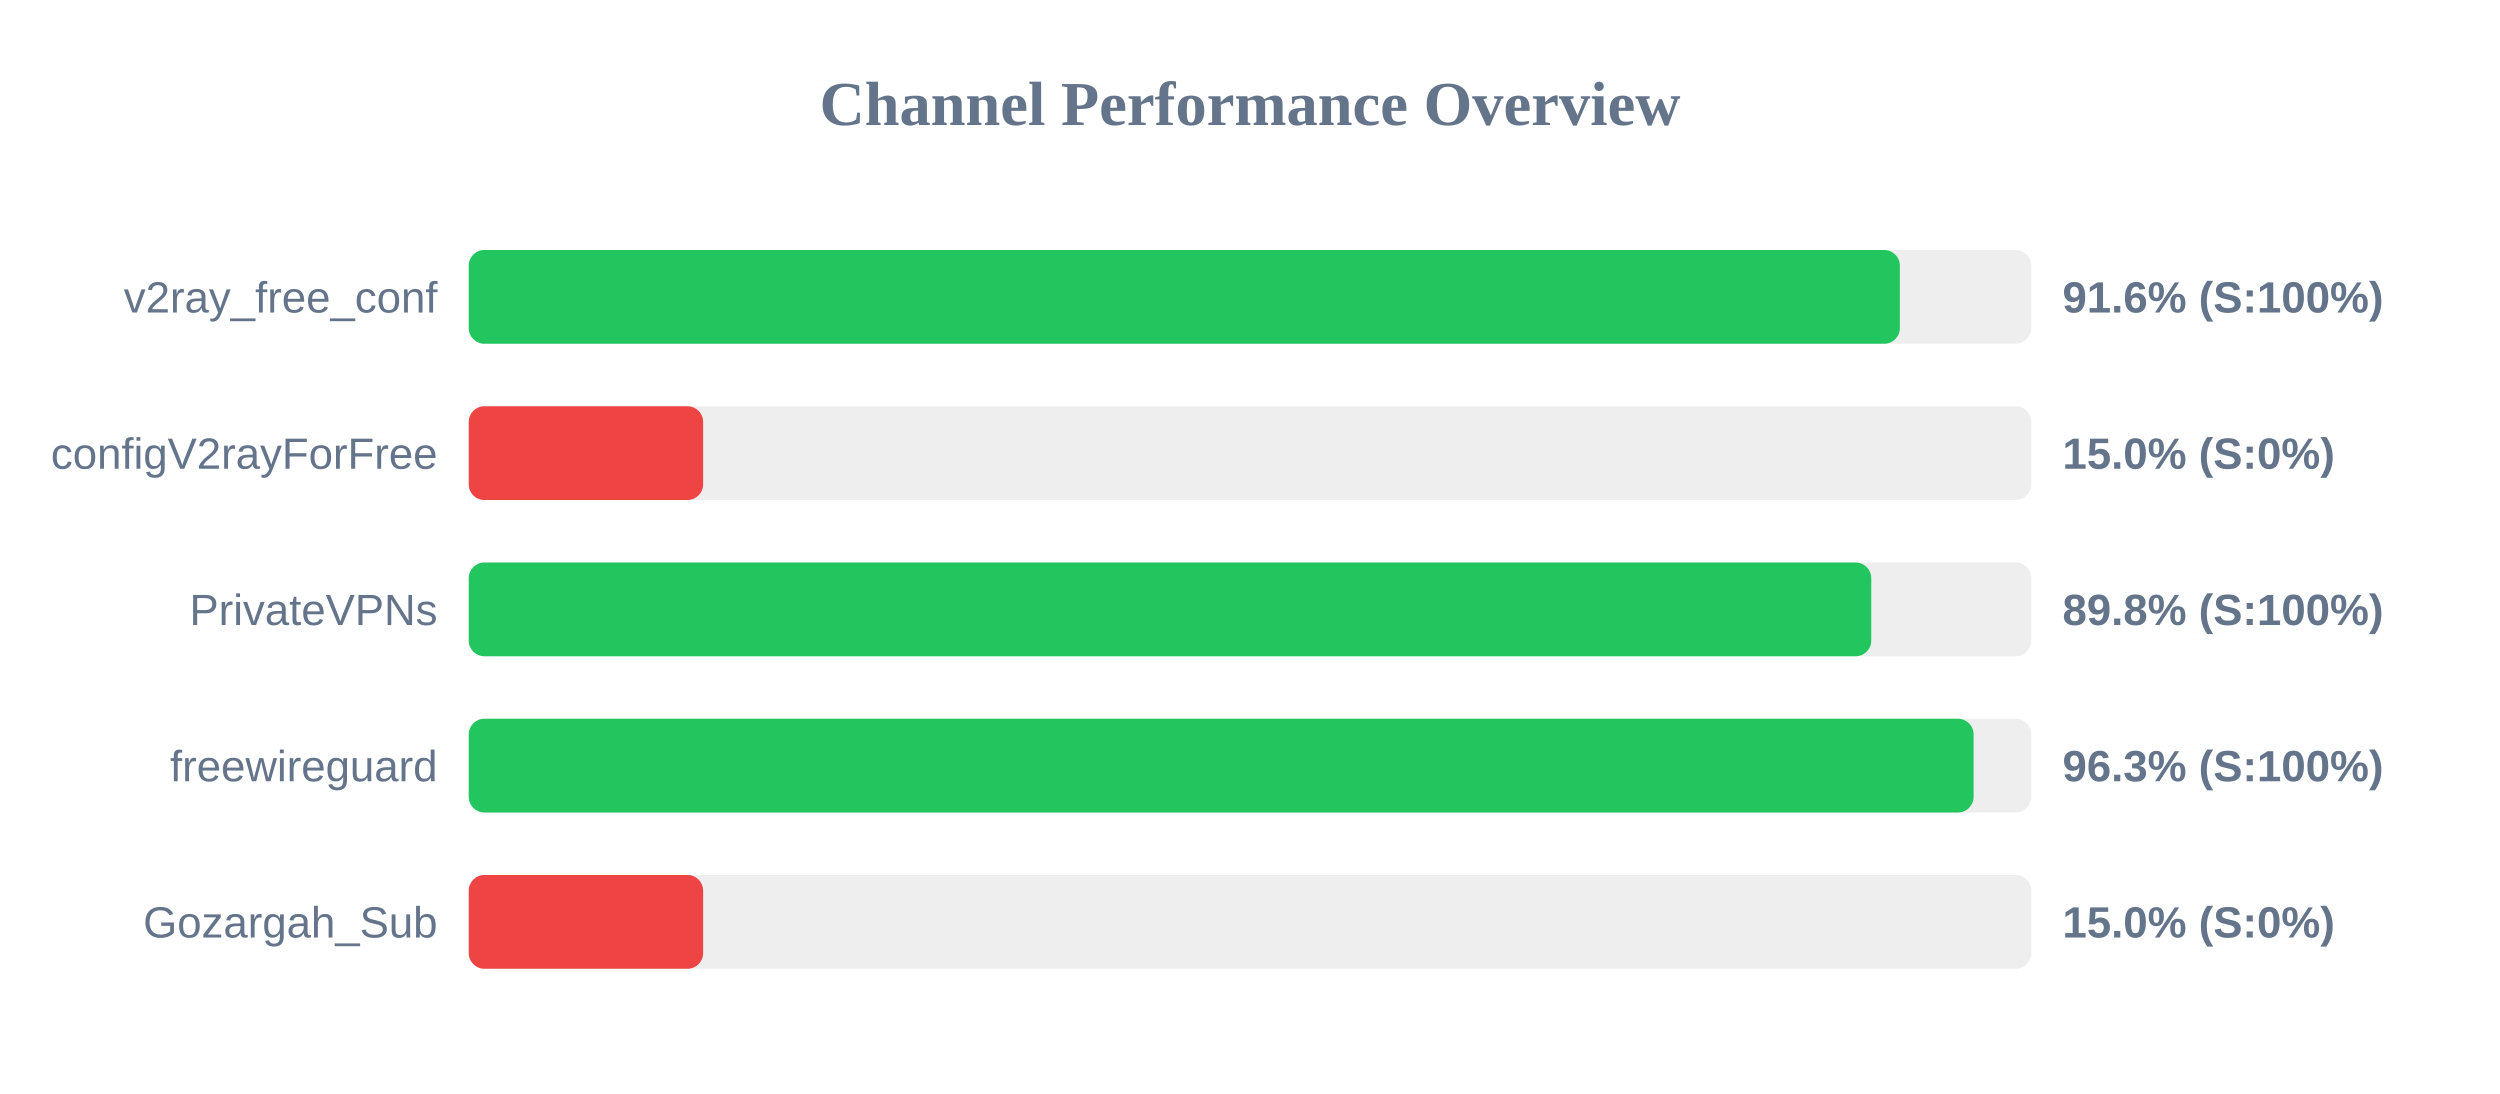
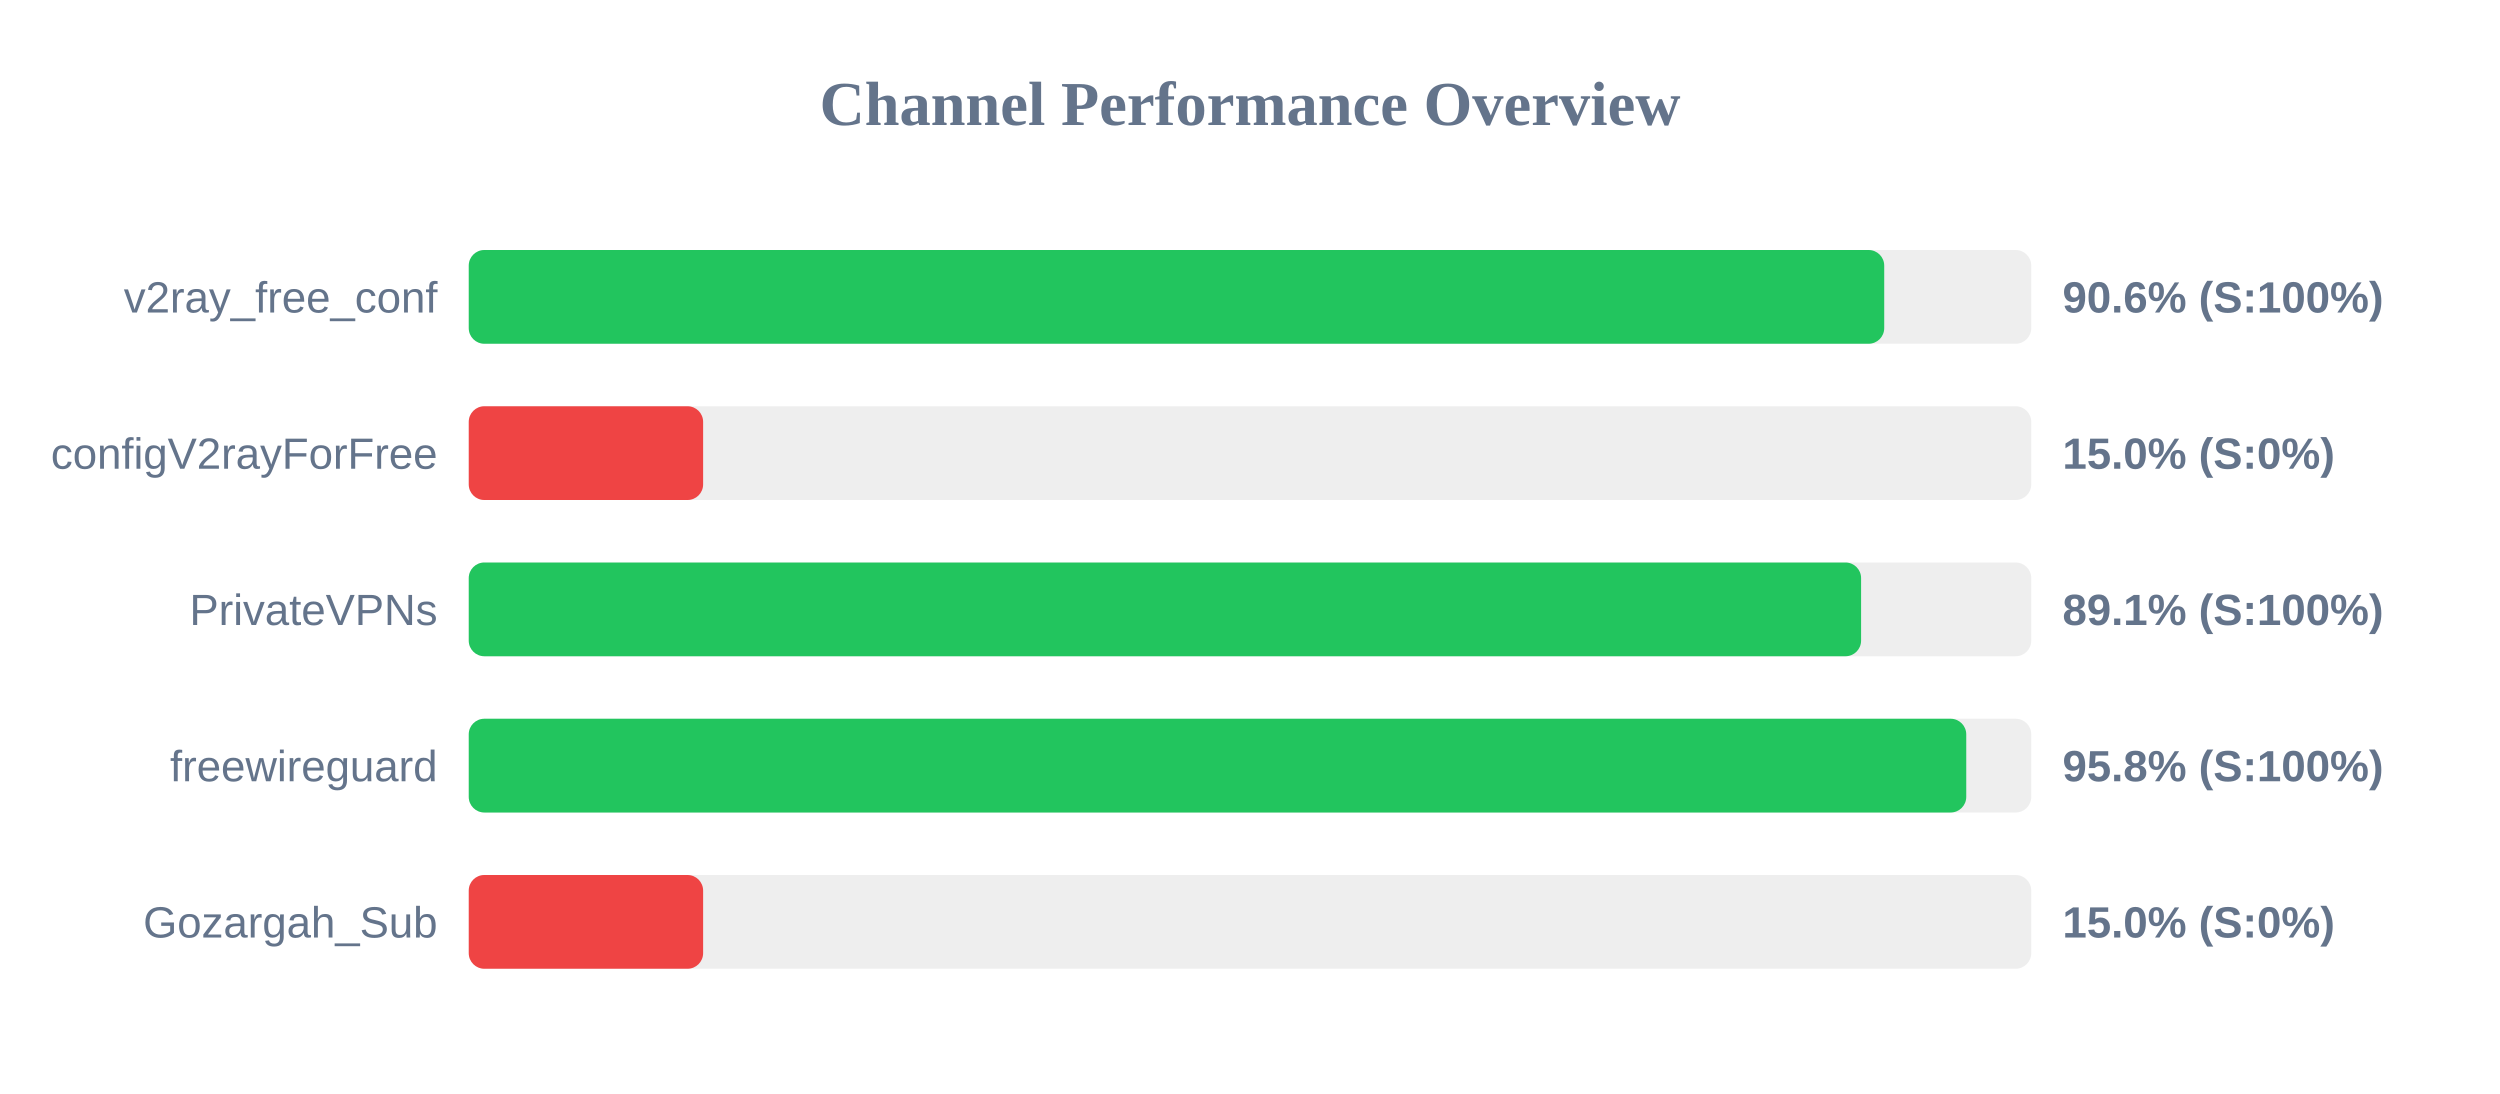
<svg xmlns="http://www.w3.org/2000/svg" width="800" height="350" version="1.1">
  <style>
        .row { font: 14px Arial; fill: #64748b; }
        .score { font: bold 14px Arial; fill: #64748b; }
    </style>
  <text x="400" y="40" text-anchor="middle" font-size="20px" font-weight="bold" fill="#64748b">Channel Performance Overview</text>
  <rect x="150" y="80" width="500" height="30" fill="#eee" rx="5" />
-   <rect x="150" y="80" width="457.95" height="30" fill="#22c55e" rx="5" />
+   <rect x="150" y="80" width="452.95" height="30" fill="#22c55e" rx="5" />
  <text x="140" y="100" text-anchor="end" class="row">v2ray_free_conf</text>
-   <text x="660" y="100" text-anchor="start" class="score">91.6% (S:100%)</text>
+   <text x="660" y="100" text-anchor="start" class="score">90.6% (S:100%)</text>
  <rect x="150" y="130" width="500" height="30" fill="#eee" rx="5" />
  <rect x="150" y="130" width="75.0" height="30" fill="#ef4444" rx="5" />
  <text x="140" y="150" text-anchor="end" class="row">configV2rayForFree</text>
  <text x="660" y="150" text-anchor="start" class="score">15.0% (S:0%)</text>
  <rect x="150" y="180" width="500" height="30" fill="#eee" rx="5" />
-   <rect x="150" y="180" width="448.8" height="30" fill="#22c55e" rx="5" />
+   <rect x="150" y="180" width="445.55" height="30" fill="#22c55e" rx="5" />
  <text x="140" y="200" text-anchor="end" class="row">PrivateVPNs</text>
-   <text x="660" y="200" text-anchor="start" class="score">89.8% (S:100%)</text>
+   <text x="660" y="200" text-anchor="start" class="score">89.1% (S:100%)</text>
  <rect x="150" y="230" width="500" height="30" fill="#eee" rx="5" />
-   <rect x="150" y="230" width="481.55" height="30" fill="#22c55e" rx="5" />
+   <rect x="150" y="230" width="479.2" height="30" fill="#22c55e" rx="5" />
  <text x="140" y="250" text-anchor="end" class="row">freewireguard</text>
-   <text x="660" y="250" text-anchor="start" class="score">96.3% (S:100%)</text>
+   <text x="660" y="250" text-anchor="start" class="score">95.8% (S:100%)</text>
  <rect x="150" y="280" width="500" height="30" fill="#eee" rx="5" />
  <rect x="150" y="280" width="75.0" height="30" fill="#ef4444" rx="5" />
  <text x="140" y="300" text-anchor="end" class="row">Gozargah_Sub</text>
  <text x="660" y="300" text-anchor="start" class="score">15.0% (S:0%)</text>
</svg>
